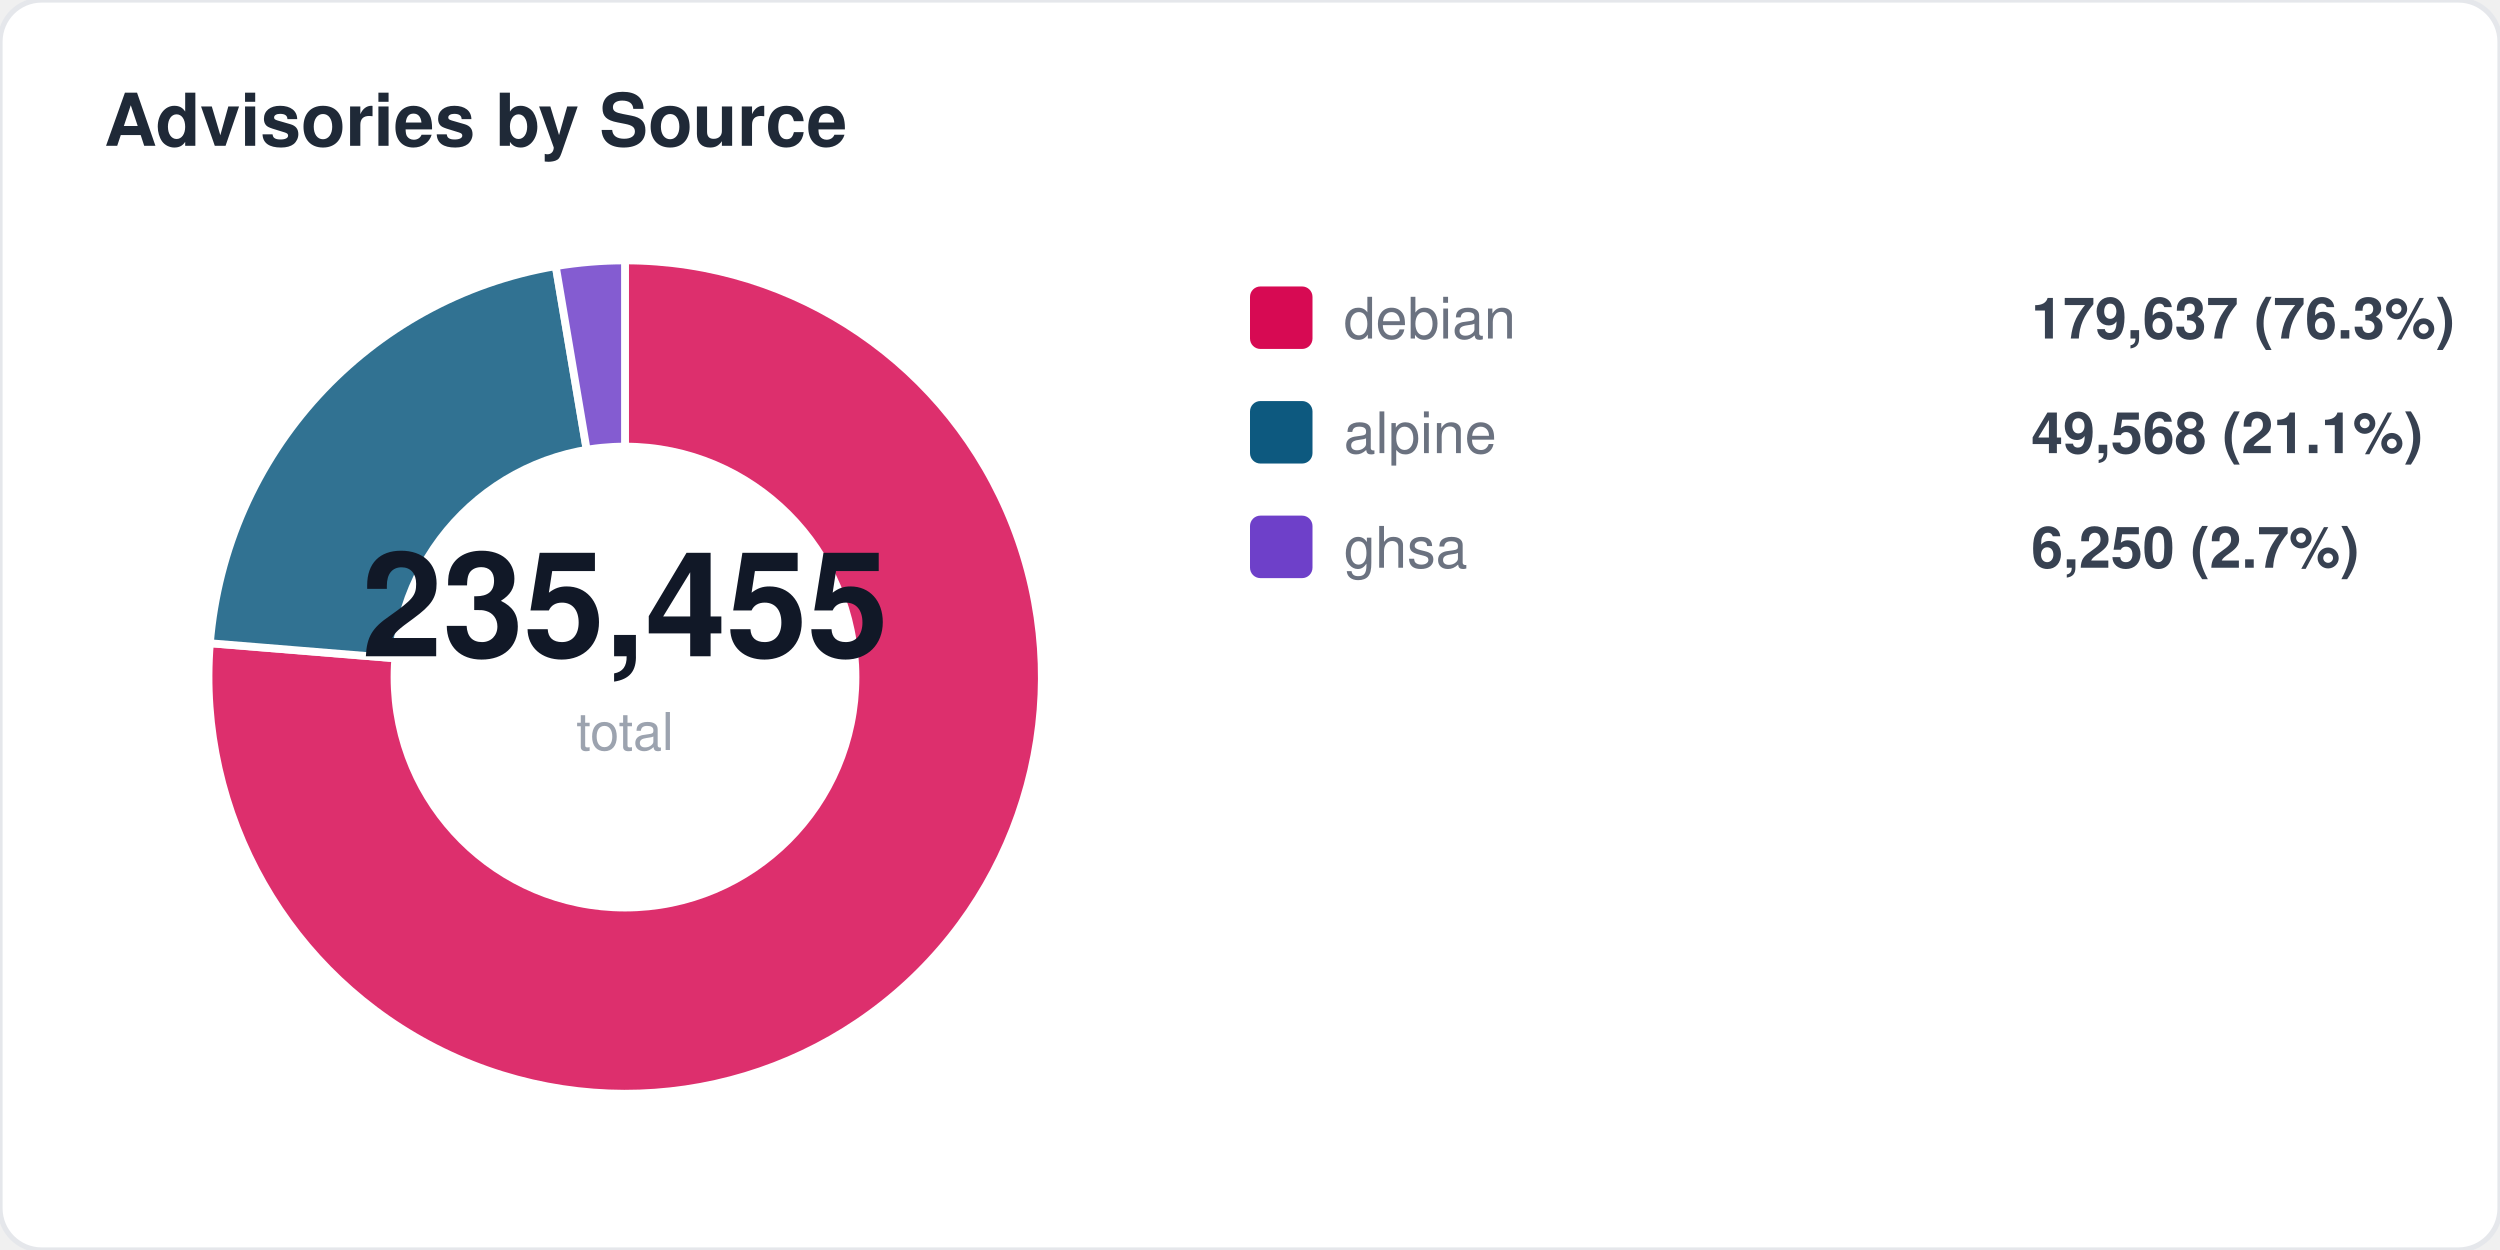
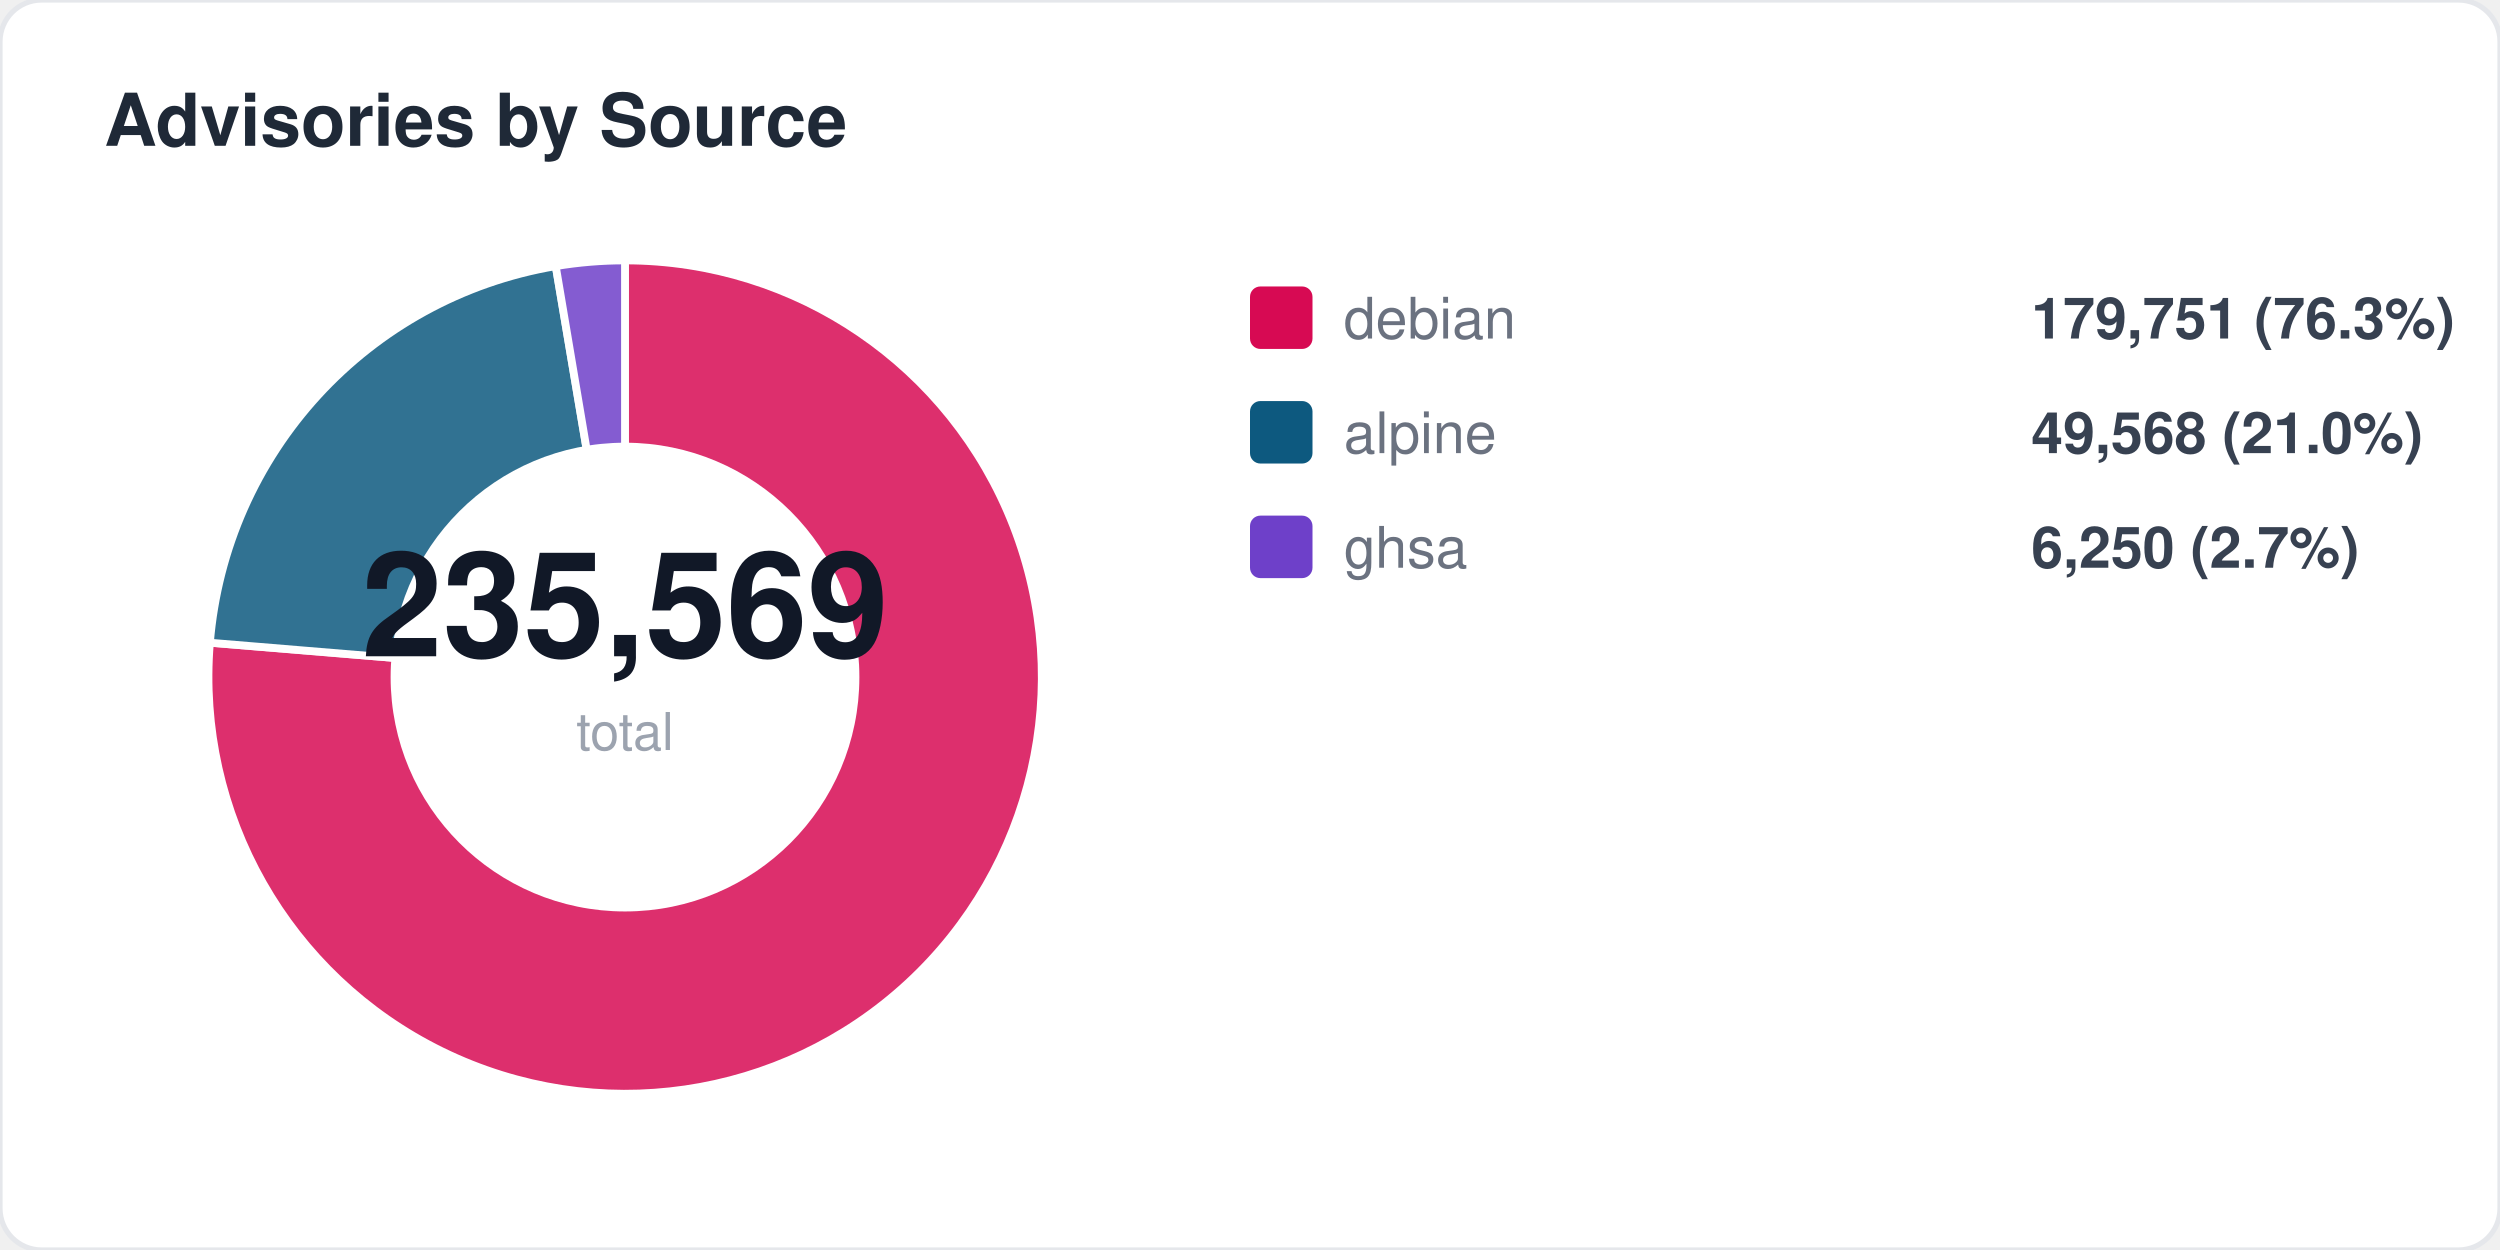
<svg xmlns="http://www.w3.org/2000/svg" width="480" height="240" viewBox="0 0 480 240" fill="none">
  <style>
  text { font-family: -apple-system, BlinkMacSystemFont, "Segoe UI", Helvetica, Arial, sans-serif; }
  .title { font-size: 14px; font-weight: 700; fill: #1f2937; }
  .label { font-size: 11px; fill: #6b7280; }
  .value { font-size: 11px; font-weight: 600; fill: #374151; }
  .big-number { font-size: 28px; font-weight: 800; fill: #111827; }
  .sub { font-size: 10px; fill: #9ca3af; }
</style>
  <rect width="480" height="240" rx="8" fill="#ffffff" stroke="#e5e7eb" stroke-width="1" />
  <text x="20" y="28" class="title">Advisories by Source</text>
-   <path d="M 120 130 L 120.0 50.0 A 80 80 0 1 1 40.3 123.5 Z" fill="#d70a53" opacity="0.85" stroke="#fff" stroke-width="1.5" />
-   <path d="M 120 130 L 40.3 123.5 A 80 80 0 0 1 106.7 51.1 Z" fill="#0d597f" opacity="0.85" stroke="#fff" stroke-width="1.5" />
+   <path d="M 120 130 L 120.0 50.0 A 80 80 0 1 1 40.3 123.4 Z" fill="#d70a53" opacity="0.85" stroke="#fff" stroke-width="1.5" />
+   <path d="M 120 130 L 40.3 123.4 A 80 80 0 0 1 106.7 51.1 Z" fill="#0d597f" opacity="0.85" stroke="#fff" stroke-width="1.5" />
  <path d="M 120 130 L 106.7 51.1 A 80 80 0 0 1 120.0 50.0 Z" fill="#6e40c9" opacity="0.85" stroke="#fff" stroke-width="1.5" />
  <circle cx="120" cy="130" r="45" fill="#ffffff" />
-   <text x="120" y="126" text-anchor="middle" class="big-number">235,455</text>
+   <text x="120" y="126" text-anchor="middle" class="big-number">235,569</text>
  <text x="120" y="144" text-anchor="middle" class="sub">total</text>
  <rect x="240" y="55" width="12" height="12" rx="2" fill="#d70a53" />
  <text x="258" y="65" class="label">debian</text>
-   <text x="390" y="65" class="value">179,637 (76.3%)</text>
+   <text x="390" y="65" class="value">179,751 (76.3%)</text>
  <rect x="240" y="77" width="12" height="12" rx="2" fill="#0d597f" />
  <text x="258" y="87" class="label">alpine</text>
-   <text x="390" y="87" class="value">49,568 (21.1%)</text>
+   <text x="390" y="87" class="value">49,568 (21.0%)</text>
  <rect x="240" y="99" width="12" height="12" rx="2" fill="#6e40c9" />
  <text x="258" y="109" class="label">ghsa</text>
  <text x="390" y="109" class="value">6,250 (2.7%)</text>
</svg>
